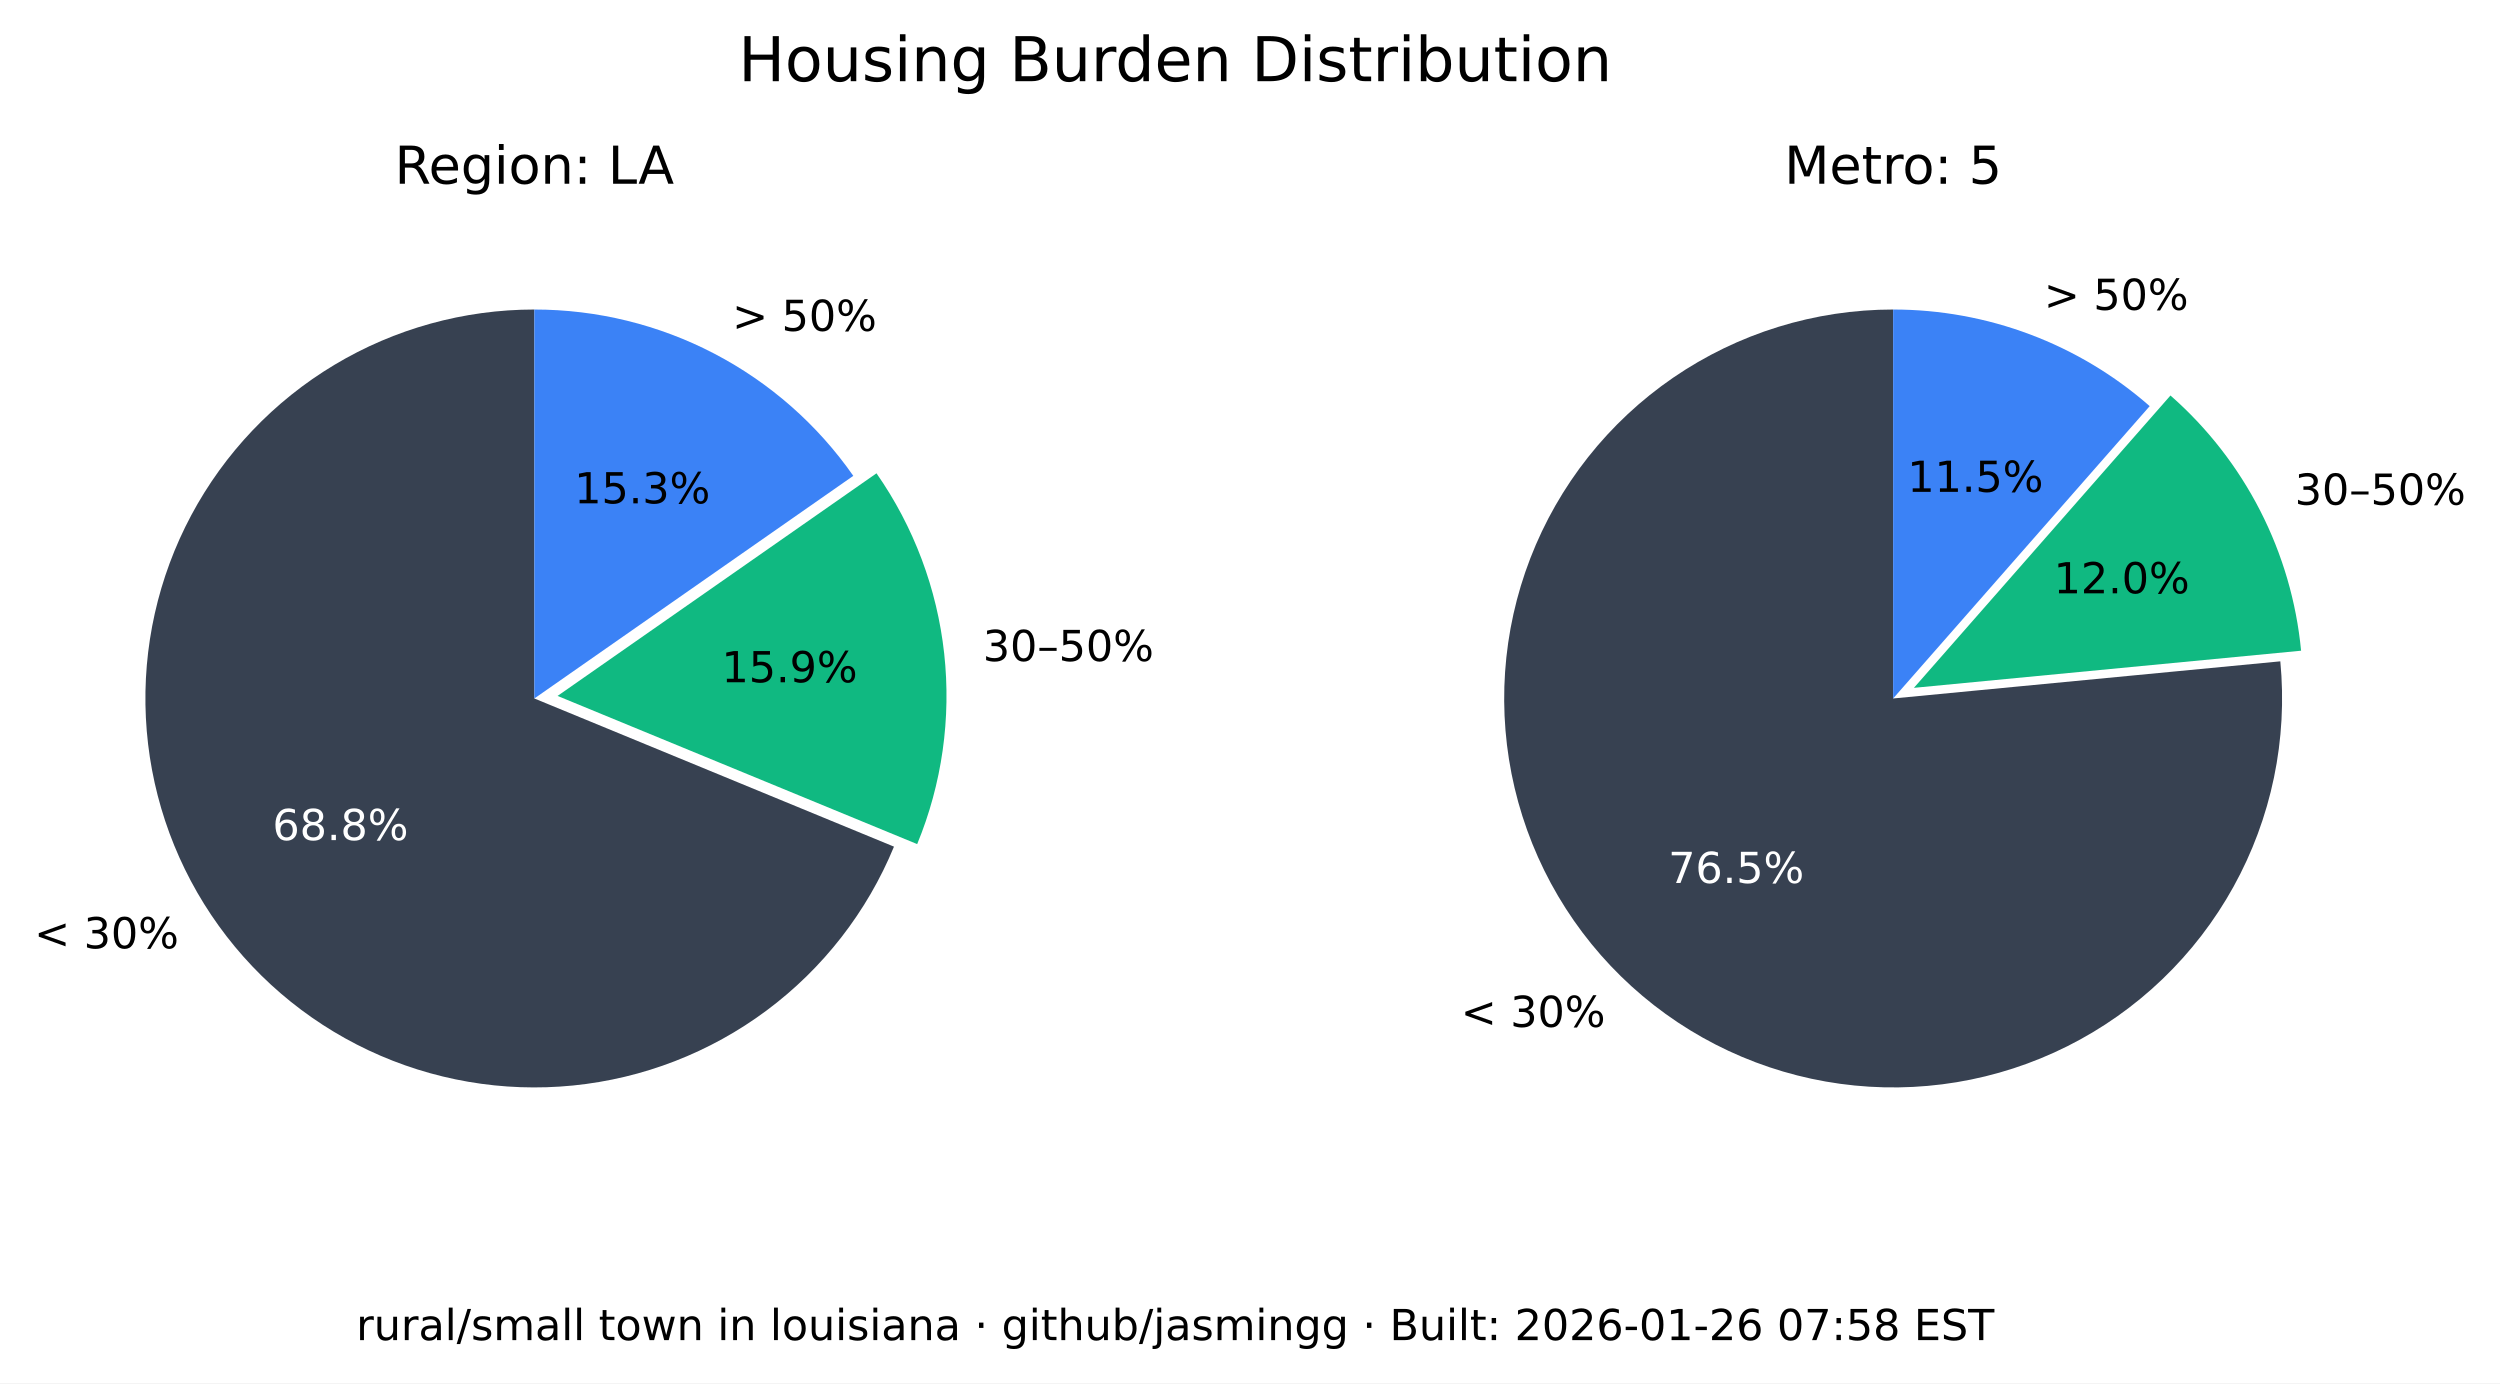
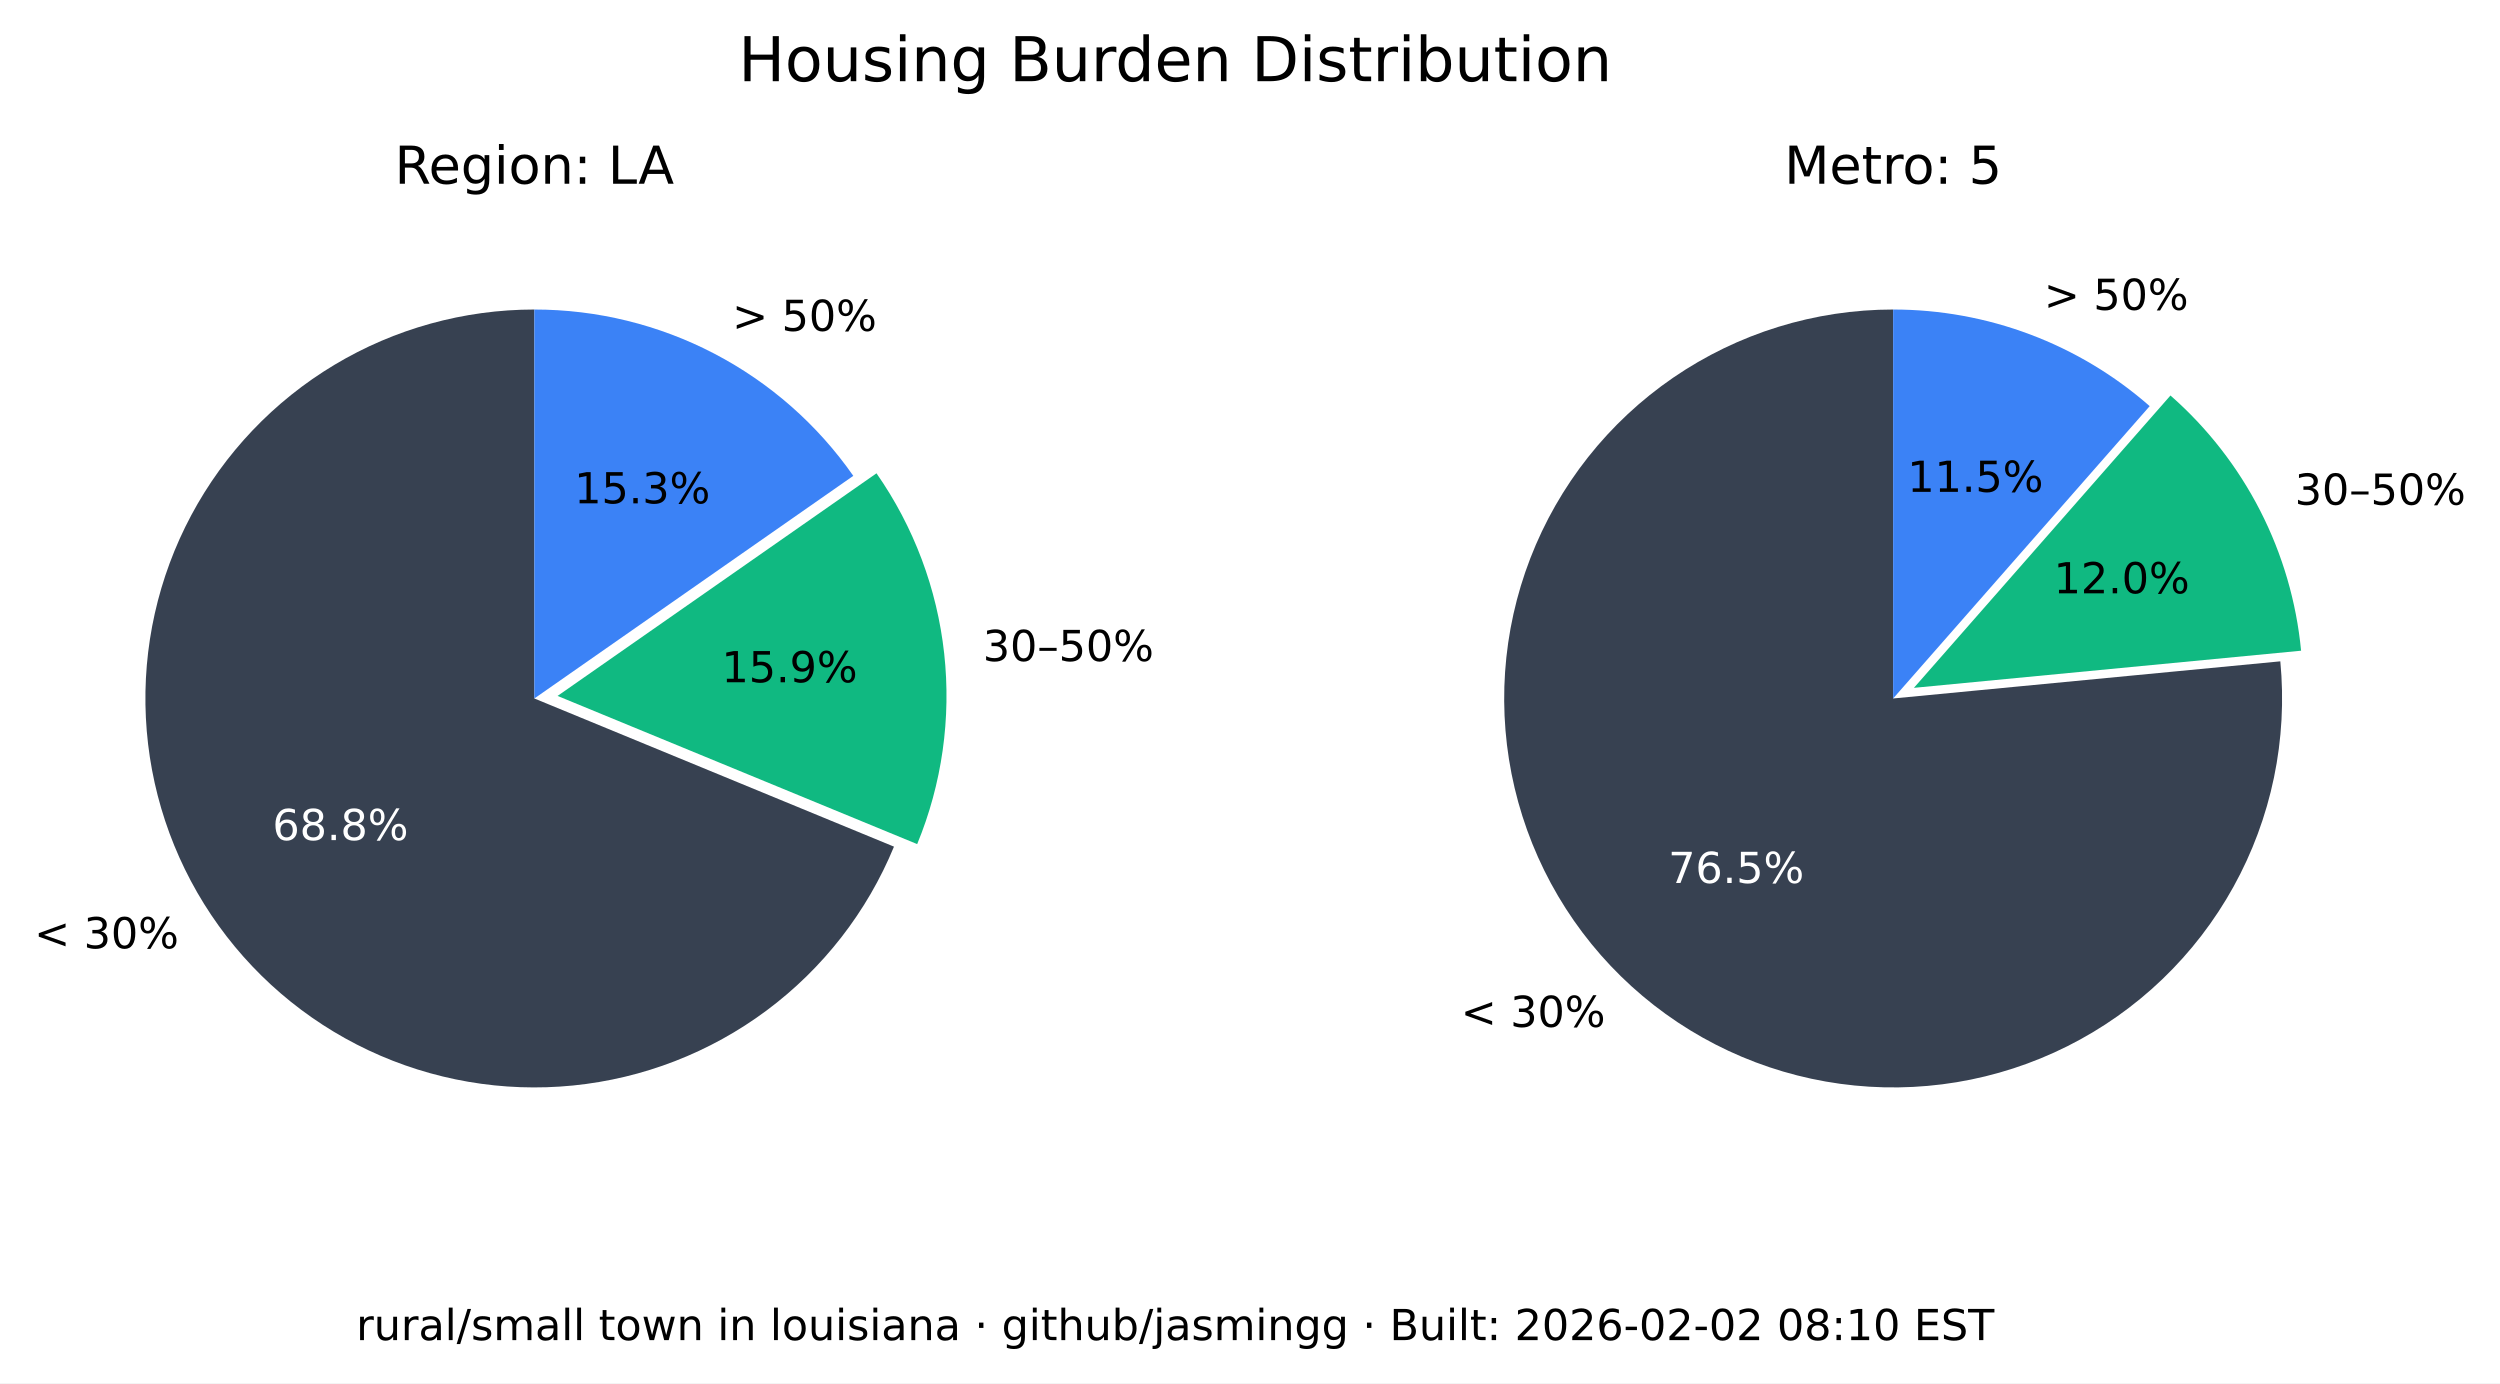
<svg xmlns="http://www.w3.org/2000/svg" xmlns:xlink="http://www.w3.org/1999/xlink" width="525.717pt" height="290.88pt" viewBox="0 0 525.717 290.88" version="1.1">
  <defs>
    <style type="text/css">*{stroke-linejoin: round; stroke-linecap: butt}</style>
  </defs>
  <g id="figure_1">
    <g id="patch_1">
      <path d="M 0 290.88  L 525.717 290.88  L 525.717 0  L 0 0  z " style="fill: #ffffff" />
    </g>
    <g id="axes_1">
      <g id="patch_2">
        <path d="M 112.367 65.088  C 97.551 65.088 83.008 69.114 70.301 76.735  C 57.594 84.355 47.194 95.287 40.215 108.357  C 33.237 121.428 29.939 136.152 30.677 150.951  C 31.414 165.749 36.159 180.073 44.402 192.385  C 52.646 204.697 64.082 214.541 77.483 220.86  C 90.885 227.179 105.755 229.74 120.499 228.267  C 135.242 226.794 149.312 221.342 161.199 212.496  C 173.085 203.65 182.347 191.738 187.992 178.039  L 112.367 146.88  z " style="fill: #374151" />
      </g>
      <g id="patch_3">
        <path d="M 192.87 177.503  C 198.091 164.831 200.044 151.048 198.55 137.424  C 197.055 123.8 192.159 110.768 184.314 99.529  L 117.246 146.345  z " style="fill: #10b981" />
      </g>
      <g id="patch_4">
        <path d="M 179.436 100.064  C 171.899 89.266 161.864 80.446 150.188 74.357  C 138.512 68.268 125.536 65.088 112.367 65.088  L 112.367 146.88  z " style="fill: #3b82f6" />
      </g>
      <g id="matplotlib.axis_1" />
      <g id="matplotlib.axis_2" />
      <g id="text_1">
        <g transform="translate(7.2 199.4189) scale(0.09 -0.09)">
          <defs>
            <path id="DejaVuSans-3c" d="M 4684 3150  L 1459 2003  L 4684 863  L 4684 294  L 678 1747  L 678 2266  L 4684 3719  L 4684 3150  z " transform="scale(0.015625)" />
            <path id="DejaVuSans-20" transform="scale(0.015625)" />
            <path id="DejaVuSans-33" d="M 2597 2516  Q 3050 2419 3304 2112  Q 3559 1806 3559 1356  Q 3559 666 3084 287  Q 2609 -91 1734 -91  Q 1441 -91 1130 -33  Q 819 25 488 141  L 488 750  Q 750 597 1062 519  Q 1375 441 1716 441  Q 2309 441 2620 675  Q 2931 909 2931 1356  Q 2931 1769 2642 2001  Q 2353 2234 1838 2234  L 1294 2234  L 1294 2753  L 1863 2753  Q 2328 2753 2575 2939  Q 2822 3125 2822 3475  Q 2822 3834 2567 4026  Q 2313 4219 1838 4219  Q 1578 4219 1281 4162  Q 984 4106 628 3988  L 628 4550  Q 988 4650 1302 4700  Q 1616 4750 1894 4750  Q 2613 4750 3031 4423  Q 3450 4097 3450 3541  Q 3450 3153 3228 2886  Q 3006 2619 2597 2516  z " transform="scale(0.015625)" />
            <path id="DejaVuSans-30" d="M 2034 4250  Q 1547 4250 1301 3770  Q 1056 3291 1056 2328  Q 1056 1369 1301 889  Q 1547 409 2034 409  Q 2525 409 2770 889  Q 3016 1369 3016 2328  Q 3016 3291 2770 3770  Q 2525 4250 2034 4250  z M 2034 4750  Q 2819 4750 3233 4129  Q 3647 3509 3647 2328  Q 3647 1150 3233 529  Q 2819 -91 2034 -91  Q 1250 -91 836 529  Q 422 1150 422 2328  Q 422 3509 836 4129  Q 1250 4750 2034 4750  z " transform="scale(0.015625)" />
            <path id="DejaVuSans-25" d="M 4653 2053  Q 4381 2053 4226 1822  Q 4072 1591 4072 1178  Q 4072 772 4226 539  Q 4381 306 4653 306  Q 4919 306 5073 539  Q 5228 772 5228 1178  Q 5228 1588 5073 1820  Q 4919 2053 4653 2053  z M 4653 2450  Q 5147 2450 5437 2106  Q 5728 1763 5728 1178  Q 5728 594 5436 251  Q 5144 -91 4653 -91  Q 4153 -91 3862 251  Q 3572 594 3572 1178  Q 3572 1766 3864 2108  Q 4156 2450 4653 2450  z M 1428 4353  Q 1159 4353 1004 4120  Q 850 3888 850 3481  Q 850 3069 1003 2837  Q 1156 2606 1428 2606  Q 1700 2606 1854 2837  Q 2009 3069 2009 3481  Q 2009 3884 1853 4118  Q 1697 4353 1428 4353  z M 4250 4750  L 4750 4750  L 1831 -91  L 1331 -91  L 4250 4750  z M 1428 4750  Q 1922 4750 2215 4408  Q 2509 4066 2509 3481  Q 2509 2891 2217 2550  Q 1925 2209 1428 2209  Q 931 2209 642 2551  Q 353 2894 353 3481  Q 353 4063 643 4406  Q 934 4750 1428 4750  z " transform="scale(0.015625)" />
          </defs>
          <use xlink:href="#DejaVuSans-3c" />
          <use xlink:href="#DejaVuSans-20" x="83.789" />
          <use xlink:href="#DejaVuSans-33" x="115.576" />
          <use xlink:href="#DejaVuSans-30" x="179.199" />
          <use xlink:href="#DejaVuSans-25" x="242.822" />
        </g>
      </g>
      <g id="text_2">
        <g style="fill: #ffffff" transform="translate(57.29316 176.6664) scale(0.09 -0.09)">
          <defs>
            <path id="DejaVuSans-36" d="M 2113 2584  Q 1688 2584 1439 2293  Q 1191 2003 1191 1497  Q 1191 994 1439 701  Q 1688 409 2113 409  Q 2538 409 2786 701  Q 3034 994 3034 1497  Q 3034 2003 2786 2293  Q 2538 2584 2113 2584  z M 3366 4563  L 3366 3988  Q 3128 4100 2886 4159  Q 2644 4219 2406 4219  Q 1781 4219 1451 3797  Q 1122 3375 1075 2522  Q 1259 2794 1537 2939  Q 1816 3084 2150 3084  Q 2853 3084 3261 2657  Q 3669 2231 3669 1497  Q 3669 778 3244 343  Q 2819 -91 2113 -91  Q 1303 -91 875 529  Q 447 1150 447 2328  Q 447 3434 972 4092  Q 1497 4750 2381 4750  Q 2619 4750 2861 4703  Q 3103 4656 3366 4563  z " transform="scale(0.015625)" />
            <path id="DejaVuSans-38" d="M 2034 2216  Q 1584 2216 1326 1975  Q 1069 1734 1069 1313  Q 1069 891 1326 650  Q 1584 409 2034 409  Q 2484 409 2743 651  Q 3003 894 3003 1313  Q 3003 1734 2745 1975  Q 2488 2216 2034 2216  z M 1403 2484  Q 997 2584 770 2862  Q 544 3141 544 3541  Q 544 4100 942 4425  Q 1341 4750 2034 4750  Q 2731 4750 3128 4425  Q 3525 4100 3525 3541  Q 3525 3141 3298 2862  Q 3072 2584 2669 2484  Q 3125 2378 3379 2068  Q 3634 1759 3634 1313  Q 3634 634 3220 271  Q 2806 -91 2034 -91  Q 1263 -91 848 271  Q 434 634 434 1313  Q 434 1759 690 2068  Q 947 2378 1403 2484  z M 1172 3481  Q 1172 3119 1398 2916  Q 1625 2713 2034 2713  Q 2441 2713 2670 2916  Q 2900 3119 2900 3481  Q 2900 3844 2670 4047  Q 2441 4250 2034 4250  Q 1625 4250 1398 4047  Q 1172 3844 1172 3481  z " transform="scale(0.015625)" />
            <path id="DejaVuSans-2e" d="M 684 794  L 1344 794  L 1344 0  L 684 0  L 684 794  z " transform="scale(0.015625)" />
          </defs>
          <use xlink:href="#DejaVuSans-36" />
          <use xlink:href="#DejaVuSans-38" x="63.623" />
          <use xlink:href="#DejaVuSans-2e" x="127.246" />
          <use xlink:href="#DejaVuSans-38" x="159.033" />
          <use xlink:href="#DejaVuSans-25" x="222.656" />
        </g>
      </g>
      <g id="text_3">
        <g transform="translate(206.68 139.015) scale(0.09 -0.09)">
          <defs>
            <path id="DejaVuSans-2013" d="M 313 1978  L 2888 1978  L 2888 1528  L 313 1528  L 313 1978  z " transform="scale(0.015625)" />
            <path id="DejaVuSans-35" d="M 691 4666  L 3169 4666  L 3169 4134  L 1269 4134  L 1269 2991  Q 1406 3038 1543 3061  Q 1681 3084 1819 3084  Q 2600 3084 3056 2656  Q 3513 2228 3513 1497  Q 3513 744 3044 326  Q 2575 -91 1722 -91  Q 1428 -91 1123 -41  Q 819 9 494 109  L 494 744  Q 775 591 1075 516  Q 1375 441 1709 441  Q 2250 441 2565 725  Q 2881 1009 2881 1497  Q 2881 1984 2565 2268  Q 2250 2553 1709 2553  Q 1456 2553 1204 2497  Q 953 2441 691 2322  L 691 4666  z " transform="scale(0.015625)" />
          </defs>
          <use xlink:href="#DejaVuSans-33" />
          <use xlink:href="#DejaVuSans-30" x="63.623" />
          <use xlink:href="#DejaVuSans-2013" x="127.246" />
          <use xlink:href="#DejaVuSans-35" x="177.246" />
          <use xlink:href="#DejaVuSans-30" x="240.869" />
          <use xlink:href="#DejaVuSans-25" x="304.492" />
        </g>
      </g>
      <g id="text_4">
        <g transform="translate(151.7328 143.4755) scale(0.09 -0.09)">
          <defs>
            <path id="DejaVuSans-31" d="M 794 531  L 1825 531  L 1825 4091  L 703 3866  L 703 4441  L 1819 4666  L 2450 4666  L 2450 531  L 3481 531  L 3481 0  L 794 0  L 794 531  z " transform="scale(0.015625)" />
            <path id="DejaVuSans-39" d="M 703 97  L 703 672  Q 941 559 1184 500  Q 1428 441 1663 441  Q 2288 441 2617 861  Q 2947 1281 2994 2138  Q 2813 1869 2534 1725  Q 2256 1581 1919 1581  Q 1219 1581 811 2004  Q 403 2428 403 3163  Q 403 3881 828 4315  Q 1253 4750 1959 4750  Q 2769 4750 3195 4129  Q 3622 3509 3622 2328  Q 3622 1225 3098 567  Q 2575 -91 1691 -91  Q 1453 -91 1209 -44  Q 966 3 703 97  z M 1959 2075  Q 2384 2075 2632 2365  Q 2881 2656 2881 3163  Q 2881 3666 2632 3958  Q 2384 4250 1959 4250  Q 1534 4250 1286 3958  Q 1038 3666 1038 3163  Q 1038 2656 1286 2365  Q 1534 2075 1959 2075  z " transform="scale(0.015625)" />
          </defs>
          <use xlink:href="#DejaVuSans-31" />
          <use xlink:href="#DejaVuSans-35" x="63.623" />
          <use xlink:href="#DejaVuSans-2e" x="127.246" />
          <use xlink:href="#DejaVuSans-39" x="159.033" />
          <use xlink:href="#DejaVuSans-25" x="222.656" />
        </g>
      </g>
      <g id="text_5">
        <g transform="translate(153.97 69.58851) scale(0.09 -0.09)">
          <defs>
            <path id="DejaVuSans-3e" d="M 678 3150  L 678 3719  L 4684 2266  L 4684 1747  L 678 294  L 678 863  L 3897 2003  L 678 3150  z " transform="scale(0.015625)" />
          </defs>
          <use xlink:href="#DejaVuSans-3e" />
          <use xlink:href="#DejaVuSans-20" x="83.789" />
          <use xlink:href="#DejaVuSans-35" x="115.576" />
          <use xlink:href="#DejaVuSans-30" x="179.199" />
          <use xlink:href="#DejaVuSans-25" x="242.822" />
        </g>
      </g>
      <g id="text_6">
        <g transform="translate(120.7644 105.8498) scale(0.09 -0.09)">
          <use xlink:href="#DejaVuSans-31" />
          <use xlink:href="#DejaVuSans-35" x="63.623" />
          <use xlink:href="#DejaVuSans-2e" x="127.246" />
          <use xlink:href="#DejaVuSans-33" x="159.033" />
          <use xlink:href="#DejaVuSans-25" x="222.656" />
        </g>
      </g>
      <g id="text_7">
        <g transform="translate(82.98704 38.64) scale(0.11 -0.11)">
          <defs>
            <path id="DejaVuSans-52" d="M 2841 2188  Q 3044 2119 3236 1894  Q 3428 1669 3622 1275  L 4263 0  L 3584 0  L 2988 1197  Q 2756 1666 2539 1819  Q 2322 1972 1947 1972  L 1259 1972  L 1259 0  L 628 0  L 628 4666  L 2053 4666  Q 2853 4666 3247 4331  Q 3641 3997 3641 3322  Q 3641 2881 3436 2590  Q 3231 2300 2841 2188  z M 1259 4147  L 1259 2491  L 2053 2491  Q 2509 2491 2742 2702  Q 2975 2913 2975 3322  Q 2975 3731 2742 3939  Q 2509 4147 2053 4147  L 1259 4147  z " transform="scale(0.015625)" />
            <path id="DejaVuSans-65" d="M 3597 1894  L 3597 1613  L 953 1613  Q 991 1019 1311 708  Q 1631 397 2203 397  Q 2534 397 2845 478  Q 3156 559 3463 722  L 3463 178  Q 3153 47 2828 -22  Q 2503 -91 2169 -91  Q 1331 -91 842 396  Q 353 884 353 1716  Q 353 2575 817 3079  Q 1281 3584 2069 3584  Q 2775 3584 3186 3129  Q 3597 2675 3597 1894  z M 3022 2063  Q 3016 2534 2758 2815  Q 2500 3097 2075 3097  Q 1594 3097 1305 2825  Q 1016 2553 972 2059  L 3022 2063  z " transform="scale(0.015625)" />
            <path id="DejaVuSans-67" d="M 2906 1791  Q 2906 2416 2648 2759  Q 2391 3103 1925 3103  Q 1463 3103 1205 2759  Q 947 2416 947 1791  Q 947 1169 1205 825  Q 1463 481 1925 481  Q 2391 481 2648 825  Q 2906 1169 2906 1791  z M 3481 434  Q 3481 -459 3084 -895  Q 2688 -1331 1869 -1331  Q 1566 -1331 1297 -1286  Q 1028 -1241 775 -1147  L 775 -588  Q 1028 -725 1275 -790  Q 1522 -856 1778 -856  Q 2344 -856 2625 -561  Q 2906 -266 2906 331  L 2906 616  Q 2728 306 2450 153  Q 2172 0 1784 0  Q 1141 0 747 490  Q 353 981 353 1791  Q 353 2603 747 3093  Q 1141 3584 1784 3584  Q 2172 3584 2450 3431  Q 2728 3278 2906 2969  L 2906 3500  L 3481 3500  L 3481 434  z " transform="scale(0.015625)" />
            <path id="DejaVuSans-69" d="M 603 3500  L 1178 3500  L 1178 0  L 603 0  L 603 3500  z M 603 4863  L 1178 4863  L 1178 4134  L 603 4134  L 603 4863  z " transform="scale(0.015625)" />
            <path id="DejaVuSans-6f" d="M 1959 3097  Q 1497 3097 1228 2736  Q 959 2375 959 1747  Q 959 1119 1226 758  Q 1494 397 1959 397  Q 2419 397 2687 759  Q 2956 1122 2956 1747  Q 2956 2369 2687 2733  Q 2419 3097 1959 3097  z M 1959 3584  Q 2709 3584 3137 3096  Q 3566 2609 3566 1747  Q 3566 888 3137 398  Q 2709 -91 1959 -91  Q 1206 -91 779 398  Q 353 888 353 1747  Q 353 2609 779 3096  Q 1206 3584 1959 3584  z " transform="scale(0.015625)" />
            <path id="DejaVuSans-6e" d="M 3513 2113  L 3513 0  L 2938 0  L 2938 2094  Q 2938 2591 2744 2837  Q 2550 3084 2163 3084  Q 1697 3084 1428 2787  Q 1159 2491 1159 1978  L 1159 0  L 581 0  L 581 3500  L 1159 3500  L 1159 2956  Q 1366 3272 1645 3428  Q 1925 3584 2291 3584  Q 2894 3584 3203 3211  Q 3513 2838 3513 2113  z " transform="scale(0.015625)" />
            <path id="DejaVuSans-3a" d="M 750 794  L 1409 794  L 1409 0  L 750 0  L 750 794  z M 750 3309  L 1409 3309  L 1409 2516  L 750 2516  L 750 3309  z " transform="scale(0.015625)" />
            <path id="DejaVuSans-4c" d="M 628 4666  L 1259 4666  L 1259 531  L 3531 531  L 3531 0  L 628 0  L 628 4666  z " transform="scale(0.015625)" />
            <path id="DejaVuSans-41" d="M 2188 4044  L 1331 1722  L 3047 1722  L 2188 4044  z M 1831 4666  L 2547 4666  L 4325 0  L 3669 0  L 3244 1197  L 1141 1197  L 716 0  L 50 0  L 1831 4666  z " transform="scale(0.015625)" />
          </defs>
          <use xlink:href="#DejaVuSans-52" />
          <use xlink:href="#DejaVuSans-65" x="64.982" />
          <use xlink:href="#DejaVuSans-67" x="126.506" />
          <use xlink:href="#DejaVuSans-69" x="189.982" />
          <use xlink:href="#DejaVuSans-6f" x="217.766" />
          <use xlink:href="#DejaVuSans-6e" x="278.947" />
          <use xlink:href="#DejaVuSans-3a" x="342.326" />
          <use xlink:href="#DejaVuSans-20" x="376.018" />
          <use xlink:href="#DejaVuSans-4c" x="407.805" />
          <use xlink:href="#DejaVuSans-41" x="465.768" />
        </g>
      </g>
    </g>
    <g id="axes_2">
      <g id="patch_5">
        <path d="M 398.102 65.088  C 389.894 65.088 381.732 66.324 373.891 68.753  C 366.051 71.183 358.621 74.779 351.851 79.42  C 345.081 84.062 339.048 89.696 333.956 96.134  C 328.863 102.571 324.768 109.739 321.809 117.395  C 318.85 125.051 317.061 133.11 316.5 141.299  C 315.94 149.488 316.616 157.715 318.505 165.703  C 320.394 173.691 323.475 181.349 327.644 188.42  C 331.812 195.491 337.022 201.894 343.097 207.414  C 349.172 212.934 356.043 217.508 363.48 220.983  C 370.916 224.457 378.834 226.793 386.965 227.91  C 395.097 229.028 403.351 228.915 411.449 227.576  C 419.548 226.236 427.398 223.685 434.737 220.009  C 442.076 216.332 448.82 211.572 454.741 205.888  C 460.663 200.204 465.696 193.66 469.669 186.478  C 473.643 179.296 476.513 171.556 478.183 163.52  C 479.853 155.483 480.304 147.241 479.52 139.07  L 398.102 146.88  z " style="fill: #374151" />
      </g>
      <g id="patch_6">
        <path d="M 483.889 136.834  C 482.903 126.56 479.982 116.565 475.279 107.378  C 470.577 98.19 464.178 89.976 456.42 83.168  L 402.47 144.644  z " style="fill: #10b981" />
      </g>
      <g id="patch_7">
        <path d="M 452.052 85.404  C 444.652 78.91 436.14 73.805 426.926 70.335  C 417.712 66.866 407.947 65.088 398.102 65.088  L 398.102 146.88  z " style="fill: #3b82f6" />
      </g>
      <g id="matplotlib.axis_3" />
      <g id="matplotlib.axis_4" />
      <g id="text_8">
        <g transform="translate(307.1902 215.9508) scale(0.09 -0.09)">
          <use xlink:href="#DejaVuSans-3c" />
          <use xlink:href="#DejaVuSans-20" x="83.789" />
          <use xlink:href="#DejaVuSans-33" x="115.576" />
          <use xlink:href="#DejaVuSans-30" x="179.199" />
          <use xlink:href="#DejaVuSans-25" x="242.822" />
        </g>
      </g>
      <g id="text_9">
        <g style="fill: #ffffff" transform="translate(350.8035 185.6838) scale(0.09 -0.09)">
          <defs>
            <path id="DejaVuSans-37" d="M 525 4666  L 3525 4666  L 3525 4397  L 1831 0  L 1172 0  L 2766 4134  L 525 4134  L 525 4666  z " transform="scale(0.015625)" />
          </defs>
          <use xlink:href="#DejaVuSans-37" />
          <use xlink:href="#DejaVuSans-36" x="63.623" />
          <use xlink:href="#DejaVuSans-2e" x="127.246" />
          <use xlink:href="#DejaVuSans-35" x="159.033" />
          <use xlink:href="#DejaVuSans-25" x="222.656" />
        </g>
      </g>
      <g id="text_10">
        <g transform="translate(482.5604 106.1347) scale(0.09 -0.09)">
          <use xlink:href="#DejaVuSans-33" />
          <use xlink:href="#DejaVuSans-30" x="63.623" />
          <use xlink:href="#DejaVuSans-2013" x="127.246" />
          <use xlink:href="#DejaVuSans-35" x="177.246" />
          <use xlink:href="#DejaVuSans-30" x="240.869" />
          <use xlink:href="#DejaVuSans-25" x="304.492" />
        </g>
      </g>
      <g id="text_11">
        <g transform="translate(431.8606 124.7678) scale(0.09 -0.09)">
          <defs>
            <path id="DejaVuSans-32" d="M 1228 531  L 3431 531  L 3431 0  L 469 0  L 469 531  Q 828 903 1448 1529  Q 2069 2156 2228 2338  Q 2531 2678 2651 2914  Q 2772 3150 2772 3378  Q 2772 3750 2511 3984  Q 2250 4219 1831 4219  Q 1534 4219 1204 4116  Q 875 4013 500 3803  L 500 4441  Q 881 4594 1212 4672  Q 1544 4750 1819 4750  Q 2544 4750 2975 4387  Q 3406 4025 3406 3419  Q 3406 3131 3298 2873  Q 3191 2616 2906 2266  Q 2828 2175 2409 1742  Q 1991 1309 1228 531  z " transform="scale(0.015625)" />
          </defs>
          <use xlink:href="#DejaVuSans-31" />
          <use xlink:href="#DejaVuSans-32" x="63.623" />
          <use xlink:href="#DejaVuSans-2e" x="127.246" />
          <use xlink:href="#DejaVuSans-30" x="159.033" />
          <use xlink:href="#DejaVuSans-25" x="222.656" />
        </g>
      </g>
      <g id="text_12">
        <g transform="translate(429.8085 65.16424) scale(0.09 -0.09)">
          <use xlink:href="#DejaVuSans-3e" />
          <use xlink:href="#DejaVuSans-20" x="83.789" />
          <use xlink:href="#DejaVuSans-35" x="115.576" />
          <use xlink:href="#DejaVuSans-30" x="179.199" />
          <use xlink:href="#DejaVuSans-25" x="242.822" />
        </g>
      </g>
      <g id="text_13">
        <g transform="translate(401.1011 103.4366) scale(0.09 -0.09)">
          <use xlink:href="#DejaVuSans-31" />
          <use xlink:href="#DejaVuSans-31" x="63.623" />
          <use xlink:href="#DejaVuSans-2e" x="127.246" />
          <use xlink:href="#DejaVuSans-35" x="159.033" />
          <use xlink:href="#DejaVuSans-25" x="222.656" />
        </g>
      </g>
      <g id="text_14">
        <g transform="translate(375.2132 38.64) scale(0.11 -0.11)">
          <defs>
            <path id="DejaVuSans-4d" d="M 628 4666  L 1569 4666  L 2759 1491  L 3956 4666  L 4897 4666  L 4897 0  L 4281 0  L 4281 4097  L 3078 897  L 2444 897  L 1241 4097  L 1241 0  L 628 0  L 628 4666  z " transform="scale(0.015625)" />
            <path id="DejaVuSans-74" d="M 1172 4494  L 1172 3500  L 2356 3500  L 2356 3053  L 1172 3053  L 1172 1153  Q 1172 725 1289 603  Q 1406 481 1766 481  L 2356 481  L 2356 0  L 1766 0  Q 1100 0 847 248  Q 594 497 594 1153  L 594 3053  L 172 3053  L 172 3500  L 594 3500  L 594 4494  L 1172 4494  z " transform="scale(0.015625)" />
            <path id="DejaVuSans-72" d="M 2631 2963  Q 2534 3019 2420 3045  Q 2306 3072 2169 3072  Q 1681 3072 1420 2755  Q 1159 2438 1159 1844  L 1159 0  L 581 0  L 581 3500  L 1159 3500  L 1159 2956  Q 1341 3275 1631 3429  Q 1922 3584 2338 3584  Q 2397 3584 2469 3576  Q 2541 3569 2628 3553  L 2631 2963  z " transform="scale(0.015625)" />
          </defs>
          <use xlink:href="#DejaVuSans-4d" />
          <use xlink:href="#DejaVuSans-65" x="86.279" />
          <use xlink:href="#DejaVuSans-74" x="147.803" />
          <use xlink:href="#DejaVuSans-72" x="187.012" />
          <use xlink:href="#DejaVuSans-6f" x="225.875" />
          <use xlink:href="#DejaVuSans-3a" x="287.057" />
          <use xlink:href="#DejaVuSans-20" x="320.748" />
          <use xlink:href="#DejaVuSans-35" x="352.535" />
        </g>
      </g>
    </g>
    <g id="text_15">
      <g transform="translate(155.2784 17.07797) scale(0.13 -0.13)">
        <defs>
          <path id="DejaVuSans-48" d="M 628 4666  L 1259 4666  L 1259 2753  L 3553 2753  L 3553 4666  L 4184 4666  L 4184 0  L 3553 0  L 3553 2222  L 1259 2222  L 1259 0  L 628 0  L 628 4666  z " transform="scale(0.015625)" />
          <path id="DejaVuSans-75" d="M 544 1381  L 544 3500  L 1119 3500  L 1119 1403  Q 1119 906 1312 657  Q 1506 409 1894 409  Q 2359 409 2629 706  Q 2900 1003 2900 1516  L 2900 3500  L 3475 3500  L 3475 0  L 2900 0  L 2900 538  Q 2691 219 2414 64  Q 2138 -91 1772 -91  Q 1169 -91 856 284  Q 544 659 544 1381  z M 1991 3584  L 1991 3584  z " transform="scale(0.015625)" />
          <path id="DejaVuSans-73" d="M 2834 3397  L 2834 2853  Q 2591 2978 2328 3040  Q 2066 3103 1784 3103  Q 1356 3103 1142 2972  Q 928 2841 928 2578  Q 928 2378 1081 2264  Q 1234 2150 1697 2047  L 1894 2003  Q 2506 1872 2764 1633  Q 3022 1394 3022 966  Q 3022 478 2636 193  Q 2250 -91 1575 -91  Q 1294 -91 989 -36  Q 684 19 347 128  L 347 722  Q 666 556 975 473  Q 1284 391 1588 391  Q 1994 391 2212 530  Q 2431 669 2431 922  Q 2431 1156 2273 1281  Q 2116 1406 1581 1522  L 1381 1569  Q 847 1681 609 1914  Q 372 2147 372 2553  Q 372 3047 722 3315  Q 1072 3584 1716 3584  Q 2034 3584 2315 3537  Q 2597 3491 2834 3397  z " transform="scale(0.015625)" />
          <path id="DejaVuSans-42" d="M 1259 2228  L 1259 519  L 2272 519  Q 2781 519 3026 730  Q 3272 941 3272 1375  Q 3272 1813 3026 2020  Q 2781 2228 2272 2228  L 1259 2228  z M 1259 4147  L 1259 2741  L 2194 2741  Q 2656 2741 2882 2914  Q 3109 3088 3109 3444  Q 3109 3797 2882 3972  Q 2656 4147 2194 4147  L 1259 4147  z M 628 4666  L 2241 4666  Q 2963 4666 3353 4366  Q 3744 4066 3744 3513  Q 3744 3084 3544 2831  Q 3344 2578 2956 2516  Q 3422 2416 3680 2098  Q 3938 1781 3938 1306  Q 3938 681 3513 340  Q 3088 0 2303 0  L 628 0  L 628 4666  z " transform="scale(0.015625)" />
          <path id="DejaVuSans-64" d="M 2906 2969  L 2906 4863  L 3481 4863  L 3481 0  L 2906 0  L 2906 525  Q 2725 213 2448 61  Q 2172 -91 1784 -91  Q 1150 -91 751 415  Q 353 922 353 1747  Q 353 2572 751 3078  Q 1150 3584 1784 3584  Q 2172 3584 2448 3432  Q 2725 3281 2906 2969  z M 947 1747  Q 947 1113 1208 752  Q 1469 391 1925 391  Q 2381 391 2643 752  Q 2906 1113 2906 1747  Q 2906 2381 2643 2742  Q 2381 3103 1925 3103  Q 1469 3103 1208 2742  Q 947 2381 947 1747  z " transform="scale(0.015625)" />
          <path id="DejaVuSans-44" d="M 1259 4147  L 1259 519  L 2022 519  Q 2988 519 3436 956  Q 3884 1394 3884 2338  Q 3884 3275 3436 3711  Q 2988 4147 2022 4147  L 1259 4147  z M 628 4666  L 1925 4666  Q 3281 4666 3915 4102  Q 4550 3538 4550 2338  Q 4550 1131 3912 565  Q 3275 0 1925 0  L 628 0  L 628 4666  z " transform="scale(0.015625)" />
          <path id="DejaVuSans-62" d="M 3116 1747  Q 3116 2381 2855 2742  Q 2594 3103 2138 3103  Q 1681 3103 1420 2742  Q 1159 2381 1159 1747  Q 1159 1113 1420 752  Q 1681 391 2138 391  Q 2594 391 2855 752  Q 3116 1113 3116 1747  z M 1159 2969  Q 1341 3281 1617 3432  Q 1894 3584 2278 3584  Q 2916 3584 3314 3078  Q 3713 2572 3713 1747  Q 3713 922 3314 415  Q 2916 -91 2278 -91  Q 1894 -91 1617 61  Q 1341 213 1159 525  L 1159 0  L 581 0  L 581 4863  L 1159 4863  L 1159 2969  z " transform="scale(0.015625)" />
        </defs>
        <use xlink:href="#DejaVuSans-48" />
        <use xlink:href="#DejaVuSans-6f" x="75.195" />
        <use xlink:href="#DejaVuSans-75" x="136.377" />
        <use xlink:href="#DejaVuSans-73" x="199.756" />
        <use xlink:href="#DejaVuSans-69" x="251.855" />
        <use xlink:href="#DejaVuSans-6e" x="279.639" />
        <use xlink:href="#DejaVuSans-67" x="343.018" />
        <use xlink:href="#DejaVuSans-20" x="406.494" />
        <use xlink:href="#DejaVuSans-42" x="438.281" />
        <use xlink:href="#DejaVuSans-75" x="506.885" />
        <use xlink:href="#DejaVuSans-72" x="570.264" />
        <use xlink:href="#DejaVuSans-64" x="609.627" />
        <use xlink:href="#DejaVuSans-65" x="673.104" />
        <use xlink:href="#DejaVuSans-6e" x="734.627" />
        <use xlink:href="#DejaVuSans-20" x="798.006" />
        <use xlink:href="#DejaVuSans-44" x="829.793" />
        <use xlink:href="#DejaVuSans-69" x="906.795" />
        <use xlink:href="#DejaVuSans-73" x="934.578" />
        <use xlink:href="#DejaVuSans-74" x="986.678" />
        <use xlink:href="#DejaVuSans-72" x="1025.887" />
        <use xlink:href="#DejaVuSans-69" x="1067" />
        <use xlink:href="#DejaVuSans-62" x="1094.783" />
        <use xlink:href="#DejaVuSans-75" x="1158.26" />
        <use xlink:href="#DejaVuSans-74" x="1221.639" />
        <use xlink:href="#DejaVuSans-69" x="1260.848" />
        <use xlink:href="#DejaVuSans-6f" x="1288.631" />
        <use xlink:href="#DejaVuSans-6e" x="1349.812" />
      </g>
    </g>
    <g id="text_16">
      <g transform="translate(74.90553 281.8083) scale(0.09 -0.09)">
        <defs>
          <path id="DejaVuSans-61" d="M 2194 1759  Q 1497 1759 1228 1600  Q 959 1441 959 1056  Q 959 750 1161 570  Q 1363 391 1709 391  Q 2188 391 2477 730  Q 2766 1069 2766 1631  L 2766 1759  L 2194 1759  z M 3341 1997  L 3341 0  L 2766 0  L 2766 531  Q 2569 213 2275 61  Q 1981 -91 1556 -91  Q 1019 -91 701 211  Q 384 513 384 1019  Q 384 1609 779 1909  Q 1175 2209 1959 2209  L 2766 2209  L 2766 2266  Q 2766 2663 2505 2880  Q 2244 3097 1772 3097  Q 1472 3097 1187 3025  Q 903 2953 641 2809  L 641 3341  Q 956 3463 1253 3523  Q 1550 3584 1831 3584  Q 2591 3584 2966 3190  Q 3341 2797 3341 1997  z " transform="scale(0.015625)" />
          <path id="DejaVuSans-6c" d="M 603 4863  L 1178 4863  L 1178 0  L 603 0  L 603 4863  z " transform="scale(0.015625)" />
          <path id="DejaVuSans-2f" d="M 1625 4666  L 2156 4666  L 531 -594  L 0 -594  L 1625 4666  z " transform="scale(0.015625)" />
          <path id="DejaVuSans-6d" d="M 3328 2828  Q 3544 3216 3844 3400  Q 4144 3584 4550 3584  Q 5097 3584 5394 3201  Q 5691 2819 5691 2113  L 5691 0  L 5113 0  L 5113 2094  Q 5113 2597 4934 2840  Q 4756 3084 4391 3084  Q 3944 3084 3684 2787  Q 3425 2491 3425 1978  L 3425 0  L 2847 0  L 2847 2094  Q 2847 2600 2669 2842  Q 2491 3084 2119 3084  Q 1678 3084 1418 2786  Q 1159 2488 1159 1978  L 1159 0  L 581 0  L 581 3500  L 1159 3500  L 1159 2956  Q 1356 3278 1631 3431  Q 1906 3584 2284 3584  Q 2666 3584 2933 3390  Q 3200 3197 3328 2828  z " transform="scale(0.015625)" />
          <path id="DejaVuSans-77" d="M 269 3500  L 844 3500  L 1563 769  L 2278 3500  L 2956 3500  L 3675 769  L 4391 3500  L 4966 3500  L 4050 0  L 3372 0  L 2619 2869  L 1863 0  L 1184 0  L 269 3500  z " transform="scale(0.015625)" />
          <path id="DejaVuSans-b7" d="M 684 2619  L 1344 2619  L 1344 1825  L 684 1825  L 684 2619  z " transform="scale(0.015625)" />
          <path id="DejaVuSans-68" d="M 3513 2113  L 3513 0  L 2938 0  L 2938 2094  Q 2938 2591 2744 2837  Q 2550 3084 2163 3084  Q 1697 3084 1428 2787  Q 1159 2491 1159 1978  L 1159 0  L 581 0  L 581 4863  L 1159 4863  L 1159 2956  Q 1366 3272 1645 3428  Q 1925 3584 2291 3584  Q 2894 3584 3203 3211  Q 3513 2838 3513 2113  z " transform="scale(0.015625)" />
          <path id="DejaVuSans-6a" d="M 603 3500  L 1178 3500  L 1178 -63  Q 1178 -731 923 -1031  Q 669 -1331 103 -1331  L -116 -1331  L -116 -844  L 38 -844  Q 366 -844 484 -692  Q 603 -541 603 -63  L 603 3500  z M 603 4863  L 1178 4863  L 1178 4134  L 603 4134  L 603 4863  z " transform="scale(0.015625)" />
          <path id="DejaVuSans-2d" d="M 313 2009  L 1997 2009  L 1997 1497  L 313 1497  L 313 2009  z " transform="scale(0.015625)" />
          <path id="DejaVuSans-45" d="M 628 4666  L 3578 4666  L 3578 4134  L 1259 4134  L 1259 2753  L 3481 2753  L 3481 2222  L 1259 2222  L 1259 531  L 3634 531  L 3634 0  L 628 0  L 628 4666  z " transform="scale(0.015625)" />
          <path id="DejaVuSans-53" d="M 3425 4513  L 3425 3897  Q 3066 4069 2747 4153  Q 2428 4238 2131 4238  Q 1616 4238 1336 4038  Q 1056 3838 1056 3469  Q 1056 3159 1242 3001  Q 1428 2844 1947 2747  L 2328 2669  Q 3034 2534 3370 2195  Q 3706 1856 3706 1288  Q 3706 609 3251 259  Q 2797 -91 1919 -91  Q 1588 -91 1214 -16  Q 841 59 441 206  L 441 856  Q 825 641 1194 531  Q 1563 422 1919 422  Q 2459 422 2753 634  Q 3047 847 3047 1241  Q 3047 1584 2836 1778  Q 2625 1972 2144 2069  L 1759 2144  Q 1053 2284 737 2584  Q 422 2884 422 3419  Q 422 4038 858 4394  Q 1294 4750 2059 4750  Q 2388 4750 2728 4690  Q 3069 4631 3425 4513  z " transform="scale(0.015625)" />
          <path id="DejaVuSans-54" d="M -19 4666  L 3928 4666  L 3928 4134  L 2272 4134  L 2272 0  L 1638 0  L 1638 4134  L -19 4134  L -19 4666  z " transform="scale(0.015625)" />
        </defs>
        <use xlink:href="#DejaVuSans-72" />
        <use xlink:href="#DejaVuSans-75" x="41.113" />
        <use xlink:href="#DejaVuSans-72" x="104.492" />
        <use xlink:href="#DejaVuSans-61" x="145.605" />
        <use xlink:href="#DejaVuSans-6c" x="206.885" />
        <use xlink:href="#DejaVuSans-2f" x="234.668" />
        <use xlink:href="#DejaVuSans-73" x="268.359" />
        <use xlink:href="#DejaVuSans-6d" x="320.459" />
        <use xlink:href="#DejaVuSans-61" x="417.871" />
        <use xlink:href="#DejaVuSans-6c" x="479.15" />
        <use xlink:href="#DejaVuSans-6c" x="506.934" />
        <use xlink:href="#DejaVuSans-20" x="534.717" />
        <use xlink:href="#DejaVuSans-74" x="566.504" />
        <use xlink:href="#DejaVuSans-6f" x="605.713" />
        <use xlink:href="#DejaVuSans-77" x="666.895" />
        <use xlink:href="#DejaVuSans-6e" x="748.682" />
        <use xlink:href="#DejaVuSans-20" x="812.061" />
        <use xlink:href="#DejaVuSans-69" x="843.848" />
        <use xlink:href="#DejaVuSans-6e" x="871.631" />
        <use xlink:href="#DejaVuSans-20" x="935.01" />
        <use xlink:href="#DejaVuSans-6c" x="966.797" />
        <use xlink:href="#DejaVuSans-6f" x="994.58" />
        <use xlink:href="#DejaVuSans-75" x="1055.762" />
        <use xlink:href="#DejaVuSans-69" x="1119.141" />
        <use xlink:href="#DejaVuSans-73" x="1146.924" />
        <use xlink:href="#DejaVuSans-69" x="1199.023" />
        <use xlink:href="#DejaVuSans-61" x="1226.807" />
        <use xlink:href="#DejaVuSans-6e" x="1288.086" />
        <use xlink:href="#DejaVuSans-61" x="1351.465" />
        <use xlink:href="#DejaVuSans-20" x="1412.744" />
        <use xlink:href="#DejaVuSans-b7" x="1444.531" />
        <use xlink:href="#DejaVuSans-20" x="1476.318" />
        <use xlink:href="#DejaVuSans-67" x="1508.105" />
        <use xlink:href="#DejaVuSans-69" x="1571.582" />
        <use xlink:href="#DejaVuSans-74" x="1599.365" />
        <use xlink:href="#DejaVuSans-68" x="1638.574" />
        <use xlink:href="#DejaVuSans-75" x="1701.953" />
        <use xlink:href="#DejaVuSans-62" x="1765.332" />
        <use xlink:href="#DejaVuSans-2f" x="1828.809" />
        <use xlink:href="#DejaVuSans-6a" x="1862.5" />
        <use xlink:href="#DejaVuSans-61" x="1890.283" />
        <use xlink:href="#DejaVuSans-73" x="1951.562" />
        <use xlink:href="#DejaVuSans-6d" x="2003.662" />
        <use xlink:href="#DejaVuSans-69" x="2101.074" />
        <use xlink:href="#DejaVuSans-6e" x="2128.857" />
        <use xlink:href="#DejaVuSans-67" x="2192.236" />
        <use xlink:href="#DejaVuSans-67" x="2255.713" />
        <use xlink:href="#DejaVuSans-20" x="2319.189" />
        <use xlink:href="#DejaVuSans-b7" x="2350.977" />
        <use xlink:href="#DejaVuSans-20" x="2382.764" />
        <use xlink:href="#DejaVuSans-42" x="2414.551" />
        <use xlink:href="#DejaVuSans-75" x="2483.154" />
        <use xlink:href="#DejaVuSans-69" x="2546.533" />
        <use xlink:href="#DejaVuSans-6c" x="2574.316" />
        <use xlink:href="#DejaVuSans-74" x="2602.1" />
        <use xlink:href="#DejaVuSans-3a" x="2641.309" />
        <use xlink:href="#DejaVuSans-20" x="2675" />
        <use xlink:href="#DejaVuSans-32" x="2706.787" />
        <use xlink:href="#DejaVuSans-30" x="2770.41" />
        <use xlink:href="#DejaVuSans-32" x="2834.033" />
        <use xlink:href="#DejaVuSans-36" x="2897.656" />
        <use xlink:href="#DejaVuSans-2d" x="2961.279" />
        <use xlink:href="#DejaVuSans-30" x="2997.363" />
-         <use xlink:href="#DejaVuSans-31" x="3060.986" />
+         <use xlink:href="#DejaVuSans-32" x="3060.986" />
        <use xlink:href="#DejaVuSans-2d" x="3124.609" />
-         <use xlink:href="#DejaVuSans-32" x="3160.693" />
-         <use xlink:href="#DejaVuSans-36" x="3224.316" />
+         <use xlink:href="#DejaVuSans-30" x="3160.693" />
+         <use xlink:href="#DejaVuSans-32" x="3224.316" />
        <use xlink:href="#DejaVuSans-20" x="3287.939" />
        <use xlink:href="#DejaVuSans-30" x="3319.727" />
-         <use xlink:href="#DejaVuSans-37" x="3383.35" />
+         <use xlink:href="#DejaVuSans-38" x="3383.35" />
        <use xlink:href="#DejaVuSans-3a" x="3446.973" />
-         <use xlink:href="#DejaVuSans-35" x="3480.664" />
-         <use xlink:href="#DejaVuSans-38" x="3544.287" />
+         <use xlink:href="#DejaVuSans-31" x="3480.664" />
+         <use xlink:href="#DejaVuSans-30" x="3544.287" />
        <use xlink:href="#DejaVuSans-20" x="3607.91" />
        <use xlink:href="#DejaVuSans-45" x="3639.697" />
        <use xlink:href="#DejaVuSans-53" x="3702.881" />
        <use xlink:href="#DejaVuSans-54" x="3766.357" />
      </g>
    </g>
  </g>
</svg>
